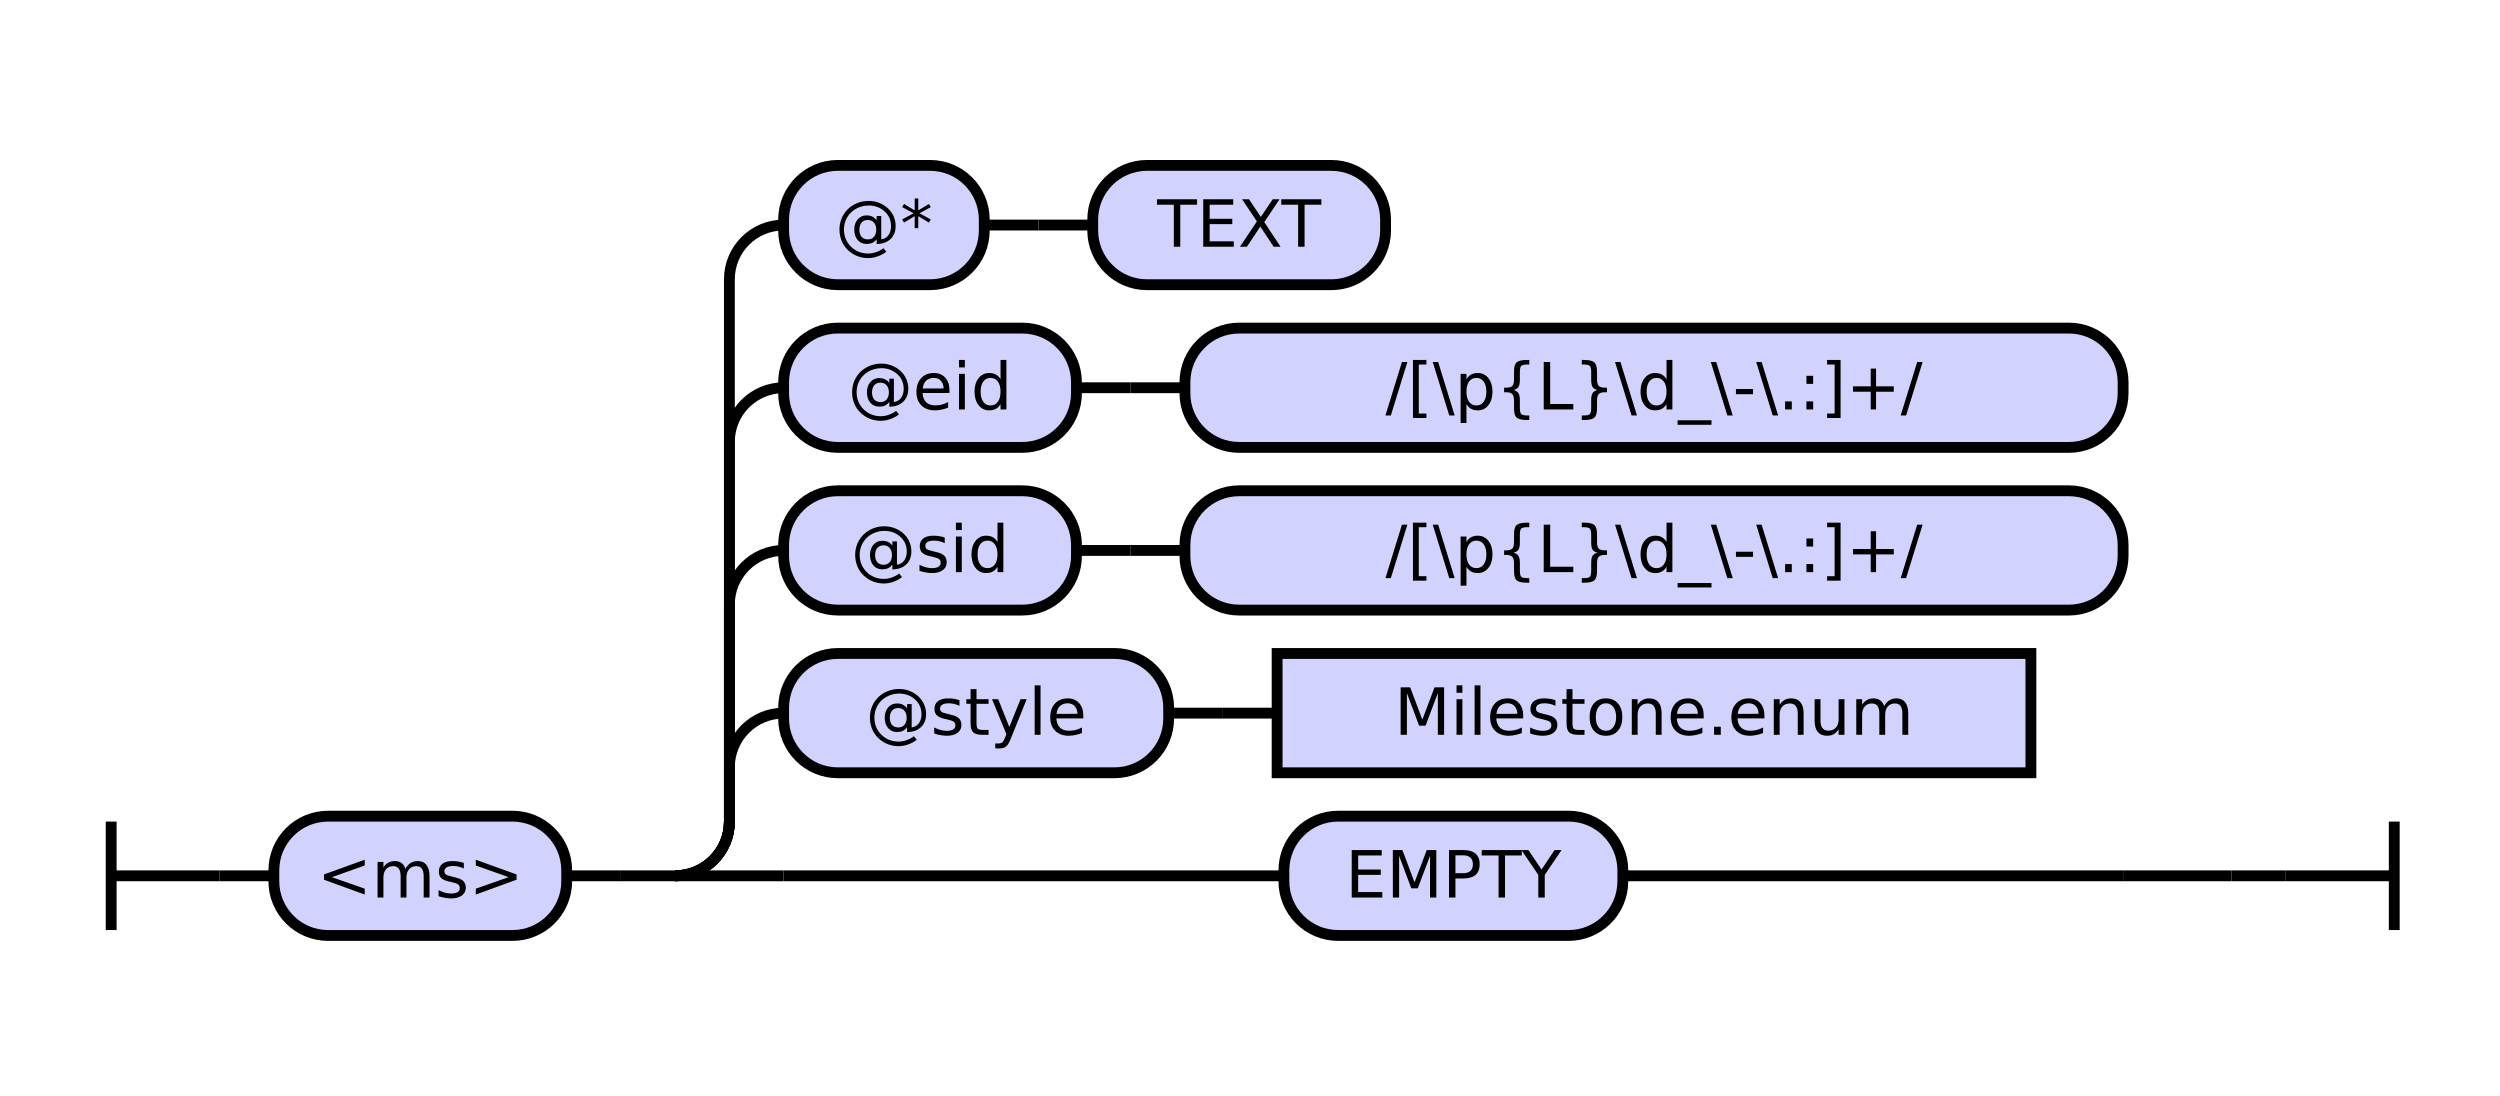
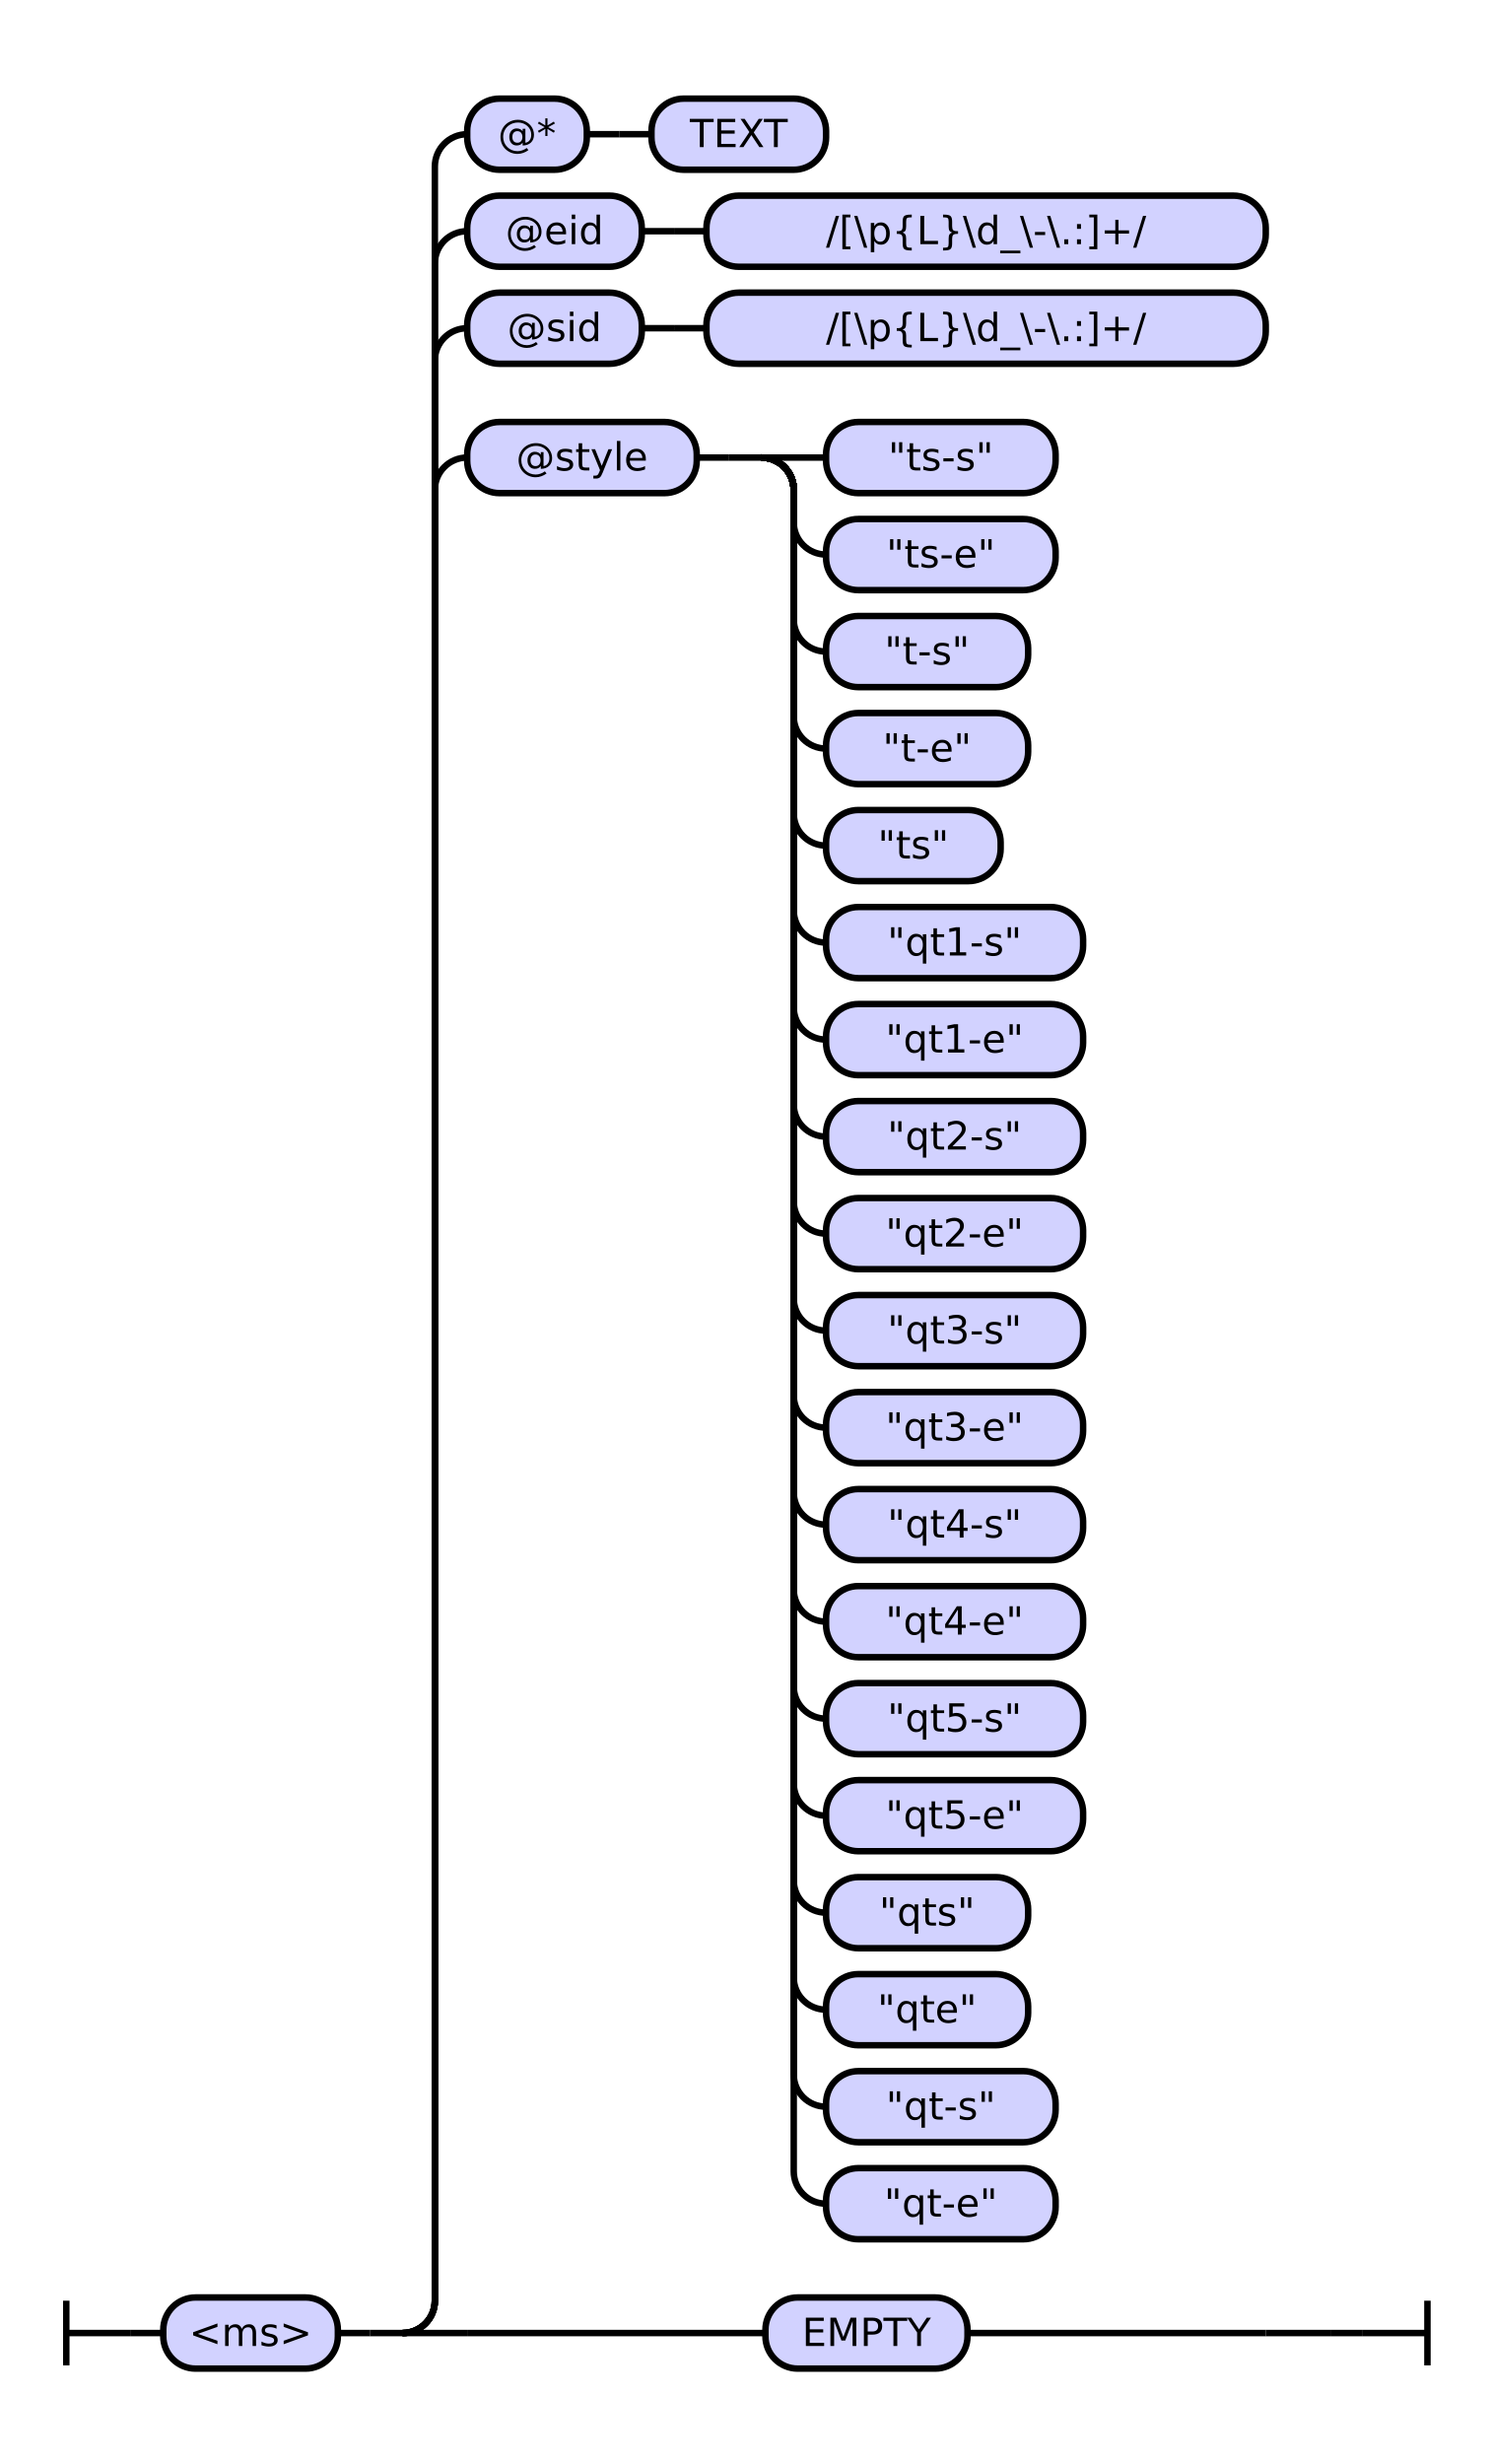
- <svg xmlns="http://www.w3.org/2000/svg" class="railroad-diagram" height="202" viewBox="0 0 461.0 202" width="461.0">
+ <svg xmlns="http://www.w3.org/2000/svg" class="railroad-diagram" height="762" viewBox="0 0 461.0 762" width="461.0">
  <g transform="translate(.5 .5)">
    <style>/*  */

    svg.railroad-diagram {
-         background-color:hsl(30,20%,95%);
+         background-color: hsl(30,20%,95%);
    }
    svg.railroad-diagram path {
        stroke-width: 2;
        stroke: black;
        fill: none;
    }
    svg.railroad-diagram text {
        font-size: 12px;
        text-anchor: middle;
        font-family: DejaVu Sans;
    }
    svg.railroad-diagram text.label {
        text-anchor:start;
    }
    svg.railroad-diagram text.comment {
        font-family: DejaVu Sans;
        font-size: 14px;
    }
    svg.railroad-diagram rect{
        stroke-width: 2;
-         stroke:black;
+         stroke: black;
        fill: rgb(210, 210, 255);
    }
    svg.railroad-diagram rect.group-box {
        stroke: gray;
        stroke-dasharray: 10 5;
        fill: none;
    }
    .terminal {
        font-family: DejaVu Sans;
    }
+     svg.railroad-diagram g.altterminal rect {
+         fill: rgb(251, 252, 207)
+     }

/*  */
</style>
    <g>
-       <path d="M 20 151 v 20 m 0 -10 h 20" />
+       <path d="M 20 711 v 20 m 0 -10 h 20" />
    </g>
-     <path d="M 40 161 h 10" />
+     <path d="M 40 721 h 10" />
    <g>
-       <path d="M 50 161 h 0.0" />
-       <path d="M 411.0 161 h 0.0" />
+       <path d="M 50 721 h 0.0" />
+       <path d="M 411.0 721 h 0.0" />
      <g>
-         <path d="M 50.0 161 h 0.0" />
-         <path d="M 411.0 161 h 0.0" />
+         <path d="M 50.0 721 h 0.0" />
+         <path d="M 411.0 721 h 0.0" />
        <g class="terminal ">
-           <path d="M 50.0 161 h 0.0" />
-           <path d="M 104.0 161 h 0.0" />
-           <rect height="22" rx="10" ry="10" width="54.0" x="50.0" y="150" />
-           <text x="77.0" y="165">&lt;ms&gt;</text>
+           <path d="M 50.0 721 h 0.0" />
+           <path d="M 104.0 721 h 0.0" />
+           <rect height="22" rx="10" ry="10" width="54.0" x="50.0" y="710" />
+           <text x="77.0" y="725">&lt;ms&gt;</text>
        </g>
-         <path d="M 104.0 161 h 10" />
-         <path d="M 114.0 161 h 10" />
+         <path d="M 104.0 721 h 10" />
+         <path d="M 114.0 721 h 10" />
        <g>
-           <path d="M 124.0 161 h 0.0" />
-           <path d="M 411.0 161 h 0.0" />
-           <path d="M 124.0 161 a 10 10 0 0 0 10 -10 v -10 a 10 10 0 0 1 10 -10" />
-           <g>
-             <path d="M 144.0 131 h 0.0" />
-             <path d="M 374.0 131 h 0.0" />
-             <g class="terminal ">
-               <path d="M 144.0 131 h 0.0" />
-               <path d="M 215.0 131 h 0.0" />
-               <rect height="22" rx="10" ry="10" width="71.0" x="144.0" y="120" />
-               <text x="179.5" y="135">@style</text>
-             </g>
-             <path d="M 215.0 131 h 10" />
-             <path d="M 225.0 131 h 10" />
-             <g class="non-terminal ">
-               <path d="M 235.0 131 h 0.0" />
-               <path d="M 374.0 131 h 0.0" />
-               <rect height="22" width="139.0" x="235.0" y="120" />
-               <text x="304.5" y="135">Milestone.enum</text>
-             </g>
-           </g>
-           <path d="M 124.0 161 a 10 10 0 0 0 10 -10 v -40 a 10 10 0 0 1 10 -10" />
+           <path d="M 124.0 721 h 0.0" />
+           <path d="M 411.0 721 h 0.0" />
+           <path d="M 124.0 721 a 10 10 0 0 0 10 -10 v -560 a 10 10 0 0 1 10 -10" />
+           <g>
+             <path d="M 144.0 141 h 0.0" />
+             <path d="M 354.5 141 h 0.0" />
+             <g class="terminal ">
+               <path d="M 144.0 141 h 0.0" />
+               <path d="M 215.0 141 h 0.0" />
+               <rect height="22" rx="10" ry="10" width="71.0" x="144.0" y="130" />
+               <text x="179.5" y="145">@style</text>
+             </g>
+             <path d="M 215.0 141 h 10" />
+             <path d="M 225.0 141 h 10" />
+             <g>
+               <path d="M 235.0 141 h 0.0" />
+               <path d="M 235.0 141 h 20" />
+               <g class="terminal ">
+                 <path d="M 255.0 141 h 0.0" />
+                 <path d="M 326.0 141 h 0.0" />
+                 <rect height="22" rx="10" ry="10" width="71.0" x="255.0" y="130" />
+                 <text x="290.5" y="145">"ts-s"</text>
+               </g>
+               <path d="M 235.0 141 a 10 10 0 0 1 10 10 v 10 a 10 10 0 0 0 10 10" />
+               <g class="terminal ">
+                 <path d="M 255.0 171 h 0.0" />
+                 <path d="M 326.0 171 h 0.0" />
+                 <rect height="22" rx="10" ry="10" width="71.0" x="255.0" y="160" />
+                 <text x="290.5" y="175">"ts-e"</text>
+               </g>
+               <path d="M 235.0 141 a 10 10 0 0 1 10 10 v 40 a 10 10 0 0 0 10 10" />
+               <g class="terminal ">
+                 <path d="M 255.0 201 h 0.0" />
+                 <path d="M 317.5 201 h 0.0" />
+                 <rect height="22" rx="10" ry="10" width="62.5" x="255.0" y="190" />
+                 <text x="286.25" y="205">"t-s"</text>
+               </g>
+               <path d="M 235.0 141 a 10 10 0 0 1 10 10 v 70 a 10 10 0 0 0 10 10" />
+               <g class="terminal ">
+                 <path d="M 255.0 231 h 0.0" />
+                 <path d="M 317.5 231 h 0.0" />
+                 <rect height="22" rx="10" ry="10" width="62.5" x="255.0" y="220" />
+                 <text x="286.25" y="235">"t-e"</text>
+               </g>
+               <path d="M 235.0 141 a 10 10 0 0 1 10 10 v 100 a 10 10 0 0 0 10 10" />
+               <g class="terminal ">
+                 <path d="M 255.0 261 h 0.0" />
+                 <path d="M 309.0 261 h 0.0" />
+                 <rect height="22" rx="10" ry="10" width="54.0" x="255.0" y="250" />
+                 <text x="282.0" y="265">"ts"</text>
+               </g>
+               <path d="M 235.0 141 a 10 10 0 0 1 10 10 v 130 a 10 10 0 0 0 10 10" />
+               <g class="terminal ">
+                 <path d="M 255.0 291 h 0.0" />
+                 <path d="M 334.5 291 h 0.0" />
+                 <rect height="22" rx="10" ry="10" width="79.5" x="255.0" y="280" />
+                 <text x="294.75" y="295">"qt1-s"</text>
+               </g>
+               <path d="M 235.0 141 a 10 10 0 0 1 10 10 v 160 a 10 10 0 0 0 10 10" />
+               <g class="terminal ">
+                 <path d="M 255.0 321 h 0.0" />
+                 <path d="M 334.5 321 h 0.0" />
+                 <rect height="22" rx="10" ry="10" width="79.5" x="255.0" y="310" />
+                 <text x="294.75" y="325">"qt1-e"</text>
+               </g>
+               <path d="M 235.0 141 a 10 10 0 0 1 10 10 v 190 a 10 10 0 0 0 10 10" />
+               <g class="terminal ">
+                 <path d="M 255.0 351 h 0.0" />
+                 <path d="M 334.5 351 h 0.0" />
+                 <rect height="22" rx="10" ry="10" width="79.5" x="255.0" y="340" />
+                 <text x="294.75" y="355">"qt2-s"</text>
+               </g>
+               <path d="M 235.0 141 a 10 10 0 0 1 10 10 v 220 a 10 10 0 0 0 10 10" />
+               <g class="terminal ">
+                 <path d="M 255.0 381 h 0.0" />
+                 <path d="M 334.5 381 h 0.0" />
+                 <rect height="22" rx="10" ry="10" width="79.5" x="255.0" y="370" />
+                 <text x="294.75" y="385">"qt2-e"</text>
+               </g>
+               <path d="M 235.0 141 a 10 10 0 0 1 10 10 v 250 a 10 10 0 0 0 10 10" />
+               <g class="terminal ">
+                 <path d="M 255.0 411 h 0.0" />
+                 <path d="M 334.5 411 h 0.0" />
+                 <rect height="22" rx="10" ry="10" width="79.5" x="255.0" y="400" />
+                 <text x="294.75" y="415">"qt3-s"</text>
+               </g>
+               <path d="M 235.0 141 a 10 10 0 0 1 10 10 v 280 a 10 10 0 0 0 10 10" />
+               <g class="terminal ">
+                 <path d="M 255.0 441 h 0.0" />
+                 <path d="M 334.5 441 h 0.0" />
+                 <rect height="22" rx="10" ry="10" width="79.5" x="255.0" y="430" />
+                 <text x="294.75" y="445">"qt3-e"</text>
+               </g>
+               <path d="M 235.0 141 a 10 10 0 0 1 10 10 v 310 a 10 10 0 0 0 10 10" />
+               <g class="terminal ">
+                 <path d="M 255.0 471 h 0.0" />
+                 <path d="M 334.5 471 h 0.0" />
+                 <rect height="22" rx="10" ry="10" width="79.5" x="255.0" y="460" />
+                 <text x="294.75" y="475">"qt4-s"</text>
+               </g>
+               <path d="M 235.0 141 a 10 10 0 0 1 10 10 v 340 a 10 10 0 0 0 10 10" />
+               <g class="terminal ">
+                 <path d="M 255.0 501 h 0.0" />
+                 <path d="M 334.5 501 h 0.0" />
+                 <rect height="22" rx="10" ry="10" width="79.5" x="255.0" y="490" />
+                 <text x="294.75" y="505">"qt4-e"</text>
+               </g>
+               <path d="M 235.0 141 a 10 10 0 0 1 10 10 v 370 a 10 10 0 0 0 10 10" />
+               <g class="terminal ">
+                 <path d="M 255.0 531 h 0.0" />
+                 <path d="M 334.5 531 h 0.0" />
+                 <rect height="22" rx="10" ry="10" width="79.5" x="255.0" y="520" />
+                 <text x="294.75" y="535">"qt5-s"</text>
+               </g>
+               <path d="M 235.0 141 a 10 10 0 0 1 10 10 v 400 a 10 10 0 0 0 10 10" />
+               <g class="terminal ">
+                 <path d="M 255.0 561 h 0.0" />
+                 <path d="M 334.5 561 h 0.0" />
+                 <rect height="22" rx="10" ry="10" width="79.5" x="255.0" y="550" />
+                 <text x="294.75" y="565">"qt5-e"</text>
+               </g>
+               <path d="M 235.0 141 a 10 10 0 0 1 10 10 v 430 a 10 10 0 0 0 10 10" />
+               <g class="terminal ">
+                 <path d="M 255.0 591 h 0.0" />
+                 <path d="M 317.5 591 h 0.0" />
+                 <rect height="22" rx="10" ry="10" width="62.5" x="255.0" y="580" />
+                 <text x="286.25" y="595">"qts"</text>
+               </g>
+               <path d="M 235.0 141 a 10 10 0 0 1 10 10 v 460 a 10 10 0 0 0 10 10" />
+               <g class="terminal ">
+                 <path d="M 255.0 621 h 0.0" />
+                 <path d="M 317.5 621 h 0.0" />
+                 <rect height="22" rx="10" ry="10" width="62.5" x="255.0" y="610" />
+                 <text x="286.25" y="625">"qte"</text>
+               </g>
+               <path d="M 235.0 141 a 10 10 0 0 1 10 10 v 490 a 10 10 0 0 0 10 10" />
+               <g class="terminal ">
+                 <path d="M 255.0 651 h 0.0" />
+                 <path d="M 326.0 651 h 0.0" />
+                 <rect height="22" rx="10" ry="10" width="71.0" x="255.0" y="640" />
+                 <text x="290.5" y="655">"qt-s"</text>
+               </g>
+               <path d="M 235.0 141 a 10 10 0 0 1 10 10 v 520 a 10 10 0 0 0 10 10" />
+               <g class="terminal ">
+                 <path d="M 255.0 681 h 0.0" />
+                 <path d="M 326.0 681 h 0.0" />
+                 <rect height="22" rx="10" ry="10" width="71.0" x="255.0" y="670" />
+                 <text x="290.5" y="685">"qt-e"</text>
+               </g>
+             </g>
+           </g>
+           <path d="M 124.0 721 a 10 10 0 0 0 10 -10 v -600 a 10 10 0 0 1 10 -10" />
          <g>
            <path d="M 144.0 101 h 0.0" />
            <path d="M 391.0 101 h 0.0" />
            <g class="terminal ">
              <path d="M 144.0 101 h 0.0" />
              <path d="M 198.0 101 h 0.0" />
              <rect height="22" rx="10" ry="10" width="54.0" x="144.0" y="90" />
              <text x="171.0" y="105">@sid</text>
            </g>
            <path d="M 198.0 101 h 10" />
            <path d="M 208.0 101 h 10" />
            <g class="terminal ">
              <path d="M 218.0 101 h 0.0" />
              <path d="M 391.0 101 h 0.0" />
              <rect height="22" rx="10" ry="10" width="173.0" x="218.0" y="90" />
              <text x="304.5" y="105">/[\p{L}\d_\-\.:]+/</text>
            </g>
          </g>
-           <path d="M 124.0 161 a 10 10 0 0 0 10 -10 v -70 a 10 10 0 0 1 10 -10" />
+           <path d="M 124.0 721 a 10 10 0 0 0 10 -10 v -630 a 10 10 0 0 1 10 -10" />
          <g>
            <path d="M 144.0 71 h 0.0" />
            <path d="M 391.0 71 h 0.0" />
            <g class="terminal ">
              <path d="M 144.0 71 h 0.0" />
              <path d="M 198.0 71 h 0.0" />
              <rect height="22" rx="10" ry="10" width="54.0" x="144.0" y="60" />
              <text x="171.0" y="75">@eid</text>
            </g>
            <path d="M 198.0 71 h 10" />
            <path d="M 208.0 71 h 10" />
            <g class="terminal ">
              <path d="M 218.0 71 h 0.0" />
              <path d="M 391.0 71 h 0.0" />
              <rect height="22" rx="10" ry="10" width="173.0" x="218.0" y="60" />
              <text x="304.5" y="75">/[\p{L}\d_\-\.:]+/</text>
            </g>
          </g>
-           <path d="M 124.0 161 a 10 10 0 0 0 10 -10 v -100 a 10 10 0 0 1 10 -10" />
+           <path d="M 124.0 721 a 10 10 0 0 0 10 -10 v -660 a 10 10 0 0 1 10 -10" />
          <g>
            <path d="M 144.0 41 h 0.0" />
            <path d="M 255.0 41 h 0.0" />
            <g class="terminal ">
              <path d="M 144.0 41 h 0.0" />
              <path d="M 181.0 41 h 0.0" />
              <rect height="22" rx="10" ry="10" width="37.0" x="144.0" y="30" />
              <text x="162.5" y="45">@*</text>
            </g>
            <path d="M 181.0 41 h 10" />
            <path d="M 191.0 41 h 10" />
            <g class="terminal ">
              <path d="M 201.0 41 h 0.0" />
              <path d="M 255.0 41 h 0.0" />
              <rect height="22" rx="10" ry="10" width="54.0" x="201.0" y="30" />
              <text x="228.0" y="45">TEXT</text>
            </g>
          </g>
-           <path d="M 124.0 161 h 20" />
+           <path d="M 124.0 721 h 20" />
          <g class="terminal ">
-             <path d="M 144.0 161 h 92.25" />
-             <path d="M 298.75 161 h 92.25" />
-             <rect height="22" rx="10" ry="10" width="62.5" x="236.25" y="150" />
-             <text x="267.5" y="165">EMPTY</text>
-           </g>
-           <path d="M 391.0 161 h 20" />
+             <path d="M 144.0 721 h 92.25" />
+             <path d="M 298.75 721 h 92.25" />
+             <rect height="22" rx="10" ry="10" width="62.5" x="236.25" y="710" />
+             <text x="267.5" y="725">EMPTY</text>
+           </g>
+           <path d="M 391.0 721 h 20" />
        </g>
      </g>
    </g>
-     <path d="M 411.0 161 h 10" />
-     <path d="M 421.0 161 h 20 m 0 -10 v 20" />
+     <path d="M 411.0 721 h 10" />
+     <path d="M 421.0 721 h 20 m 0 -10 v 20" />
  </g>
</svg>
